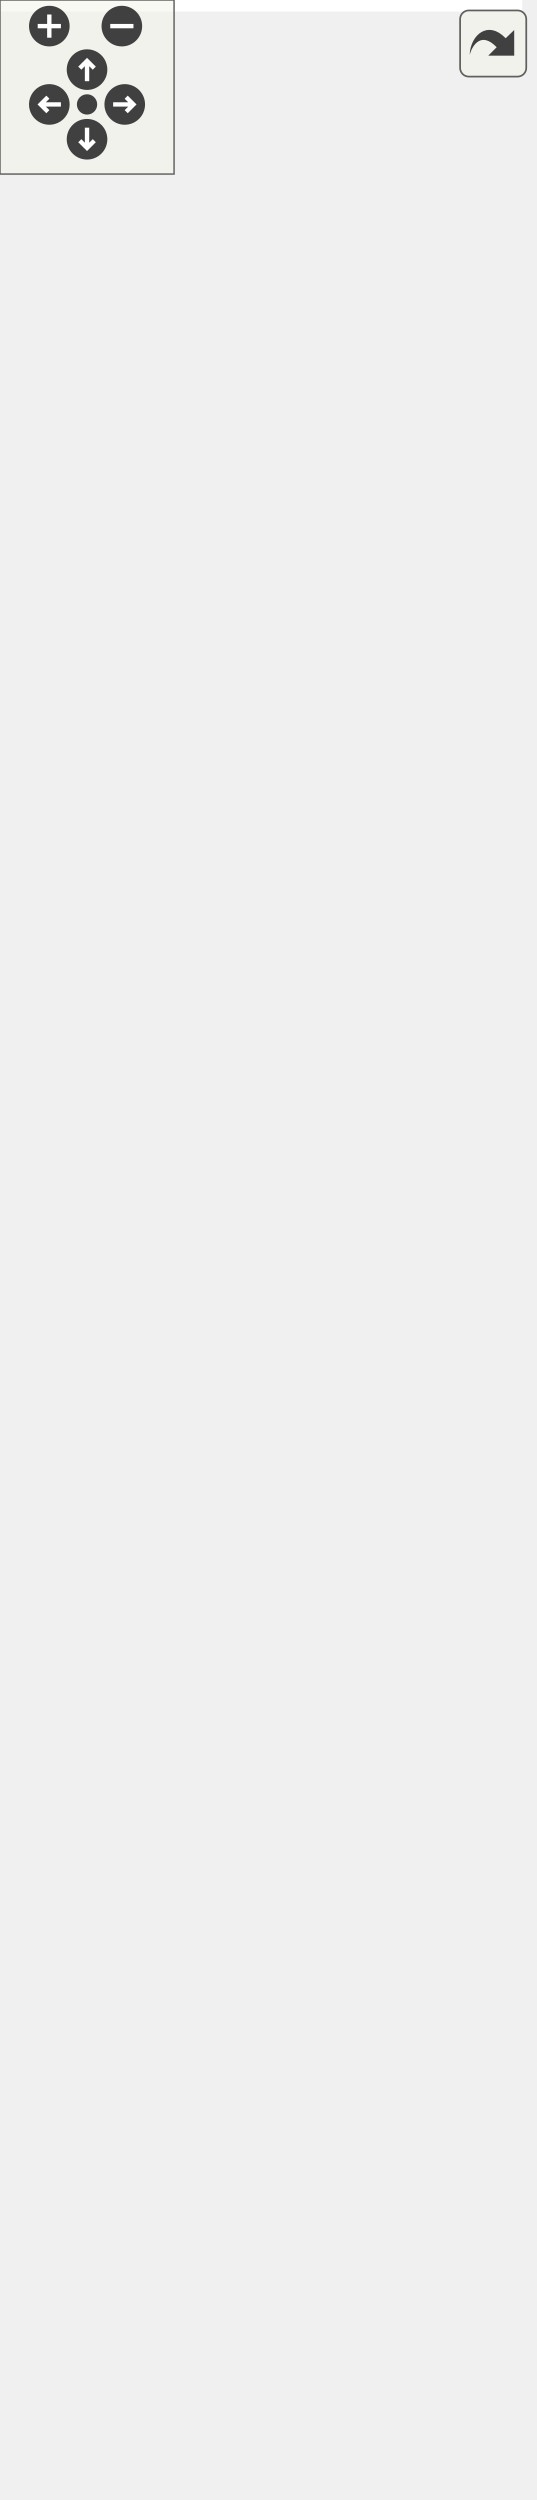
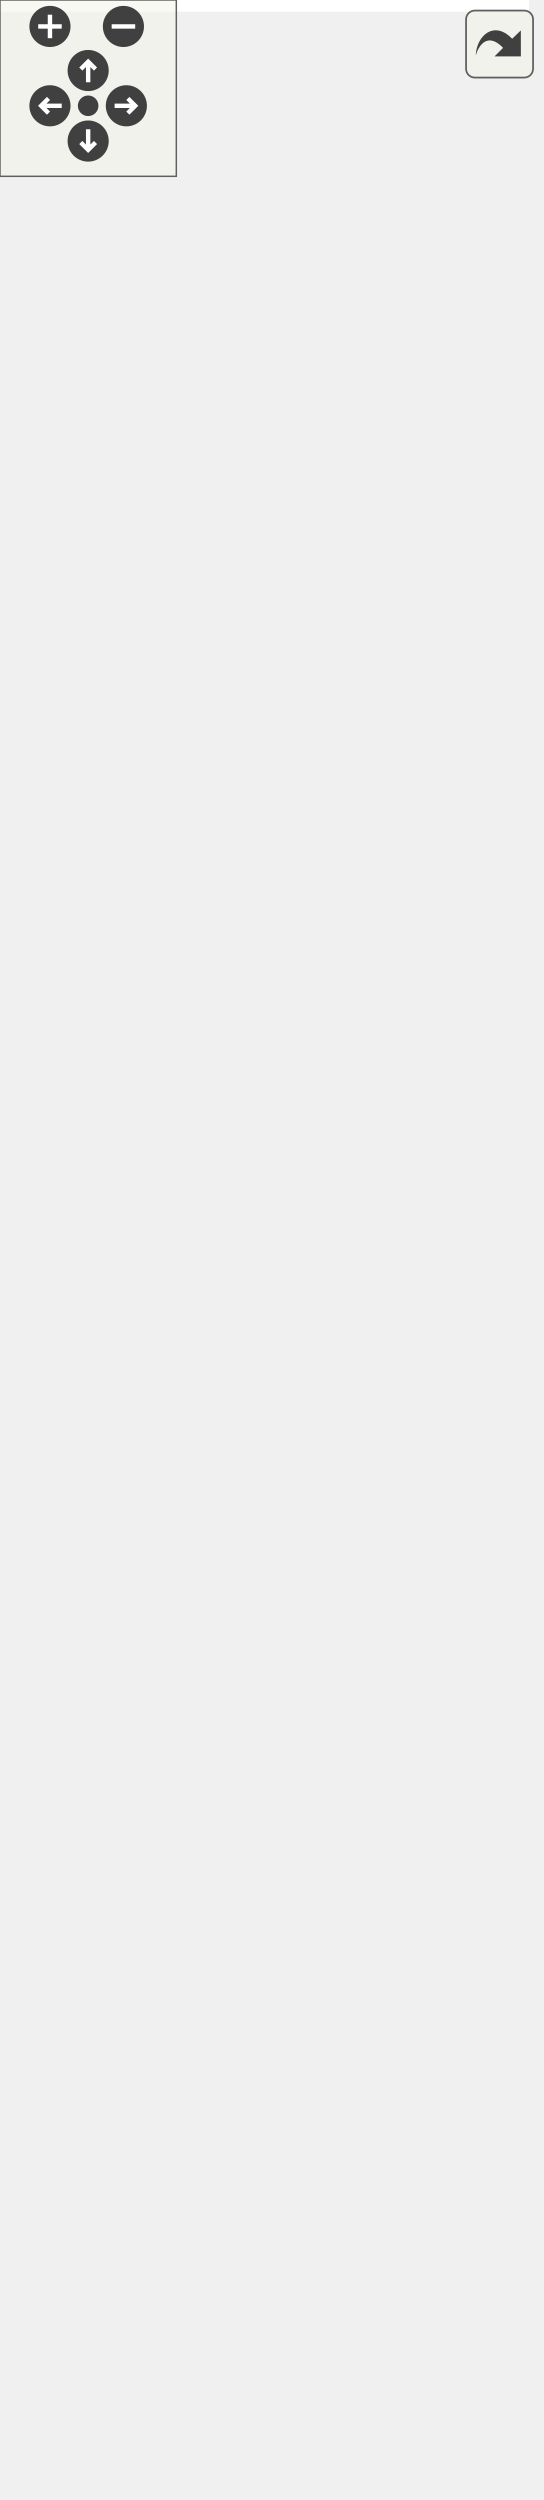
<svg xmlns="http://www.w3.org/2000/svg" xmlns:xlink="http://www.w3.org/1999/xlink" id="main" version="1.1" xml:space="preserve">
  <style type="text/css">
.edge:hover path { stroke: red; }
.edge:hover polygon { stroke: red; fill: red; }
</style>
  <defs>
    <circle id="rim" cx="0" cy="0" r="7" />
    <circle id="rim2" cx="0" cy="0" r="3.5" />
    <g id="zoomPlus">
      <use xlink:href="#rim" fill="#404040">
        <set attributeName="fill" to="#808080" begin="zoomplus.mouseover" end="zoomplus.mouseout" />
      </use>
      <path d="M-4,0h8M0,-4v8" fill="none" stroke="white" stroke-width="1.5" pointer-events="none" />
    </g>
    <g id="zoomMin">
      <use xlink:href="#rim" fill="#404040">
        <set attributeName="fill" to="#808080" begin="zoomminus.mouseover" end="zoomminus.mouseout" />
      </use>
      <path d="M-4,0h8" fill="none" stroke="white" stroke-width="1.5" pointer-events="none" />
    </g>
    <g id="dirArrow">
      <path fill="none" stroke="white" stroke-width="1.5" d="M0,-3.0v7 M-2.5,-0.5L0,-3.0L2.5,-0.5" />
    </g>
    <g id="resetDef">
      <use xlink:href="#rim2" fill="#404040">
        <set attributeName="fill" to="#808080" begin="reset.mouseover" end="reset.mouseout" />
      </use>
    </g>
  </defs>
  <svg id="graph" class="graph">
    <g id="viewport">
-       <polygon fill="white" stroke="transparent" points="-4,4 -4,-801 180,-801 180,4 -4,4" />
+       <polygon fill="white" stroke="transparent" points="-4,4 -4,-790 180,-790 180,4 -4,4" />
      <g id="node1" class="node">
        <g id="a_node1">
          <a xlink:title=" ">
-             <polygon fill="#bfbfbf" stroke="black" points="12,-0.5 12,-101.5 164,-101.5 164,-0.5 12,-0.5" />
-             <text text-anchor="start" x="20" y="-89.5" font-family="Helvetica,sans-Serif" font-size="10.00">pocketmine\block\Redstone</text>
-             <text text-anchor="middle" x="88" y="-78.5" font-family="Helvetica,sans-Serif" font-size="10.00">Torch</text>
-             <polyline fill="none" stroke="black" points="12,-71.5 164,-71.5 " />
-             <text text-anchor="start" x="20" y="-59.5" font-family="Helvetica,sans-Serif" font-size="10.00"># $lit</text>
-             <polyline fill="none" stroke="black" points="12,-52.5 164,-52.5 " />
-             <text text-anchor="start" x="20" y="-40.5" font-family="Helvetica,sans-Serif" font-size="10.00">+ getLightLevel()</text>
-             <text text-anchor="start" x="20" y="-29.5" font-family="Helvetica,sans-Serif" font-size="10.00">+ isLit()</text>
-             <text text-anchor="start" x="20" y="-18.5" font-family="Helvetica,sans-Serif" font-size="10.00">+ setLit()</text>
+             <polygon fill="#bfbfbf" stroke="black" points="12,-0.5 12,-90.5 164,-90.5 164,-0.5 12,-0.5" />
+             <text text-anchor="start" x="20" y="-78.5" font-family="Helvetica,sans-Serif" font-size="10.00">pocketmine\block\Redstone</text>
+             <text text-anchor="middle" x="88" y="-67.5" font-family="Helvetica,sans-Serif" font-size="10.00">Torch</text>
+             <polyline fill="none" stroke="black" points="12,-60.5 164,-60.5 " />
+             <text text-anchor="middle" x="88" y="-48.5" font-family="Helvetica,sans-Serif" font-size="10.00"> </text>
+             <polyline fill="none" stroke="black" points="12,-41.5 164,-41.5 " />
+             <text text-anchor="start" x="20" y="-29.5" font-family="Helvetica,sans-Serif" font-size="10.00">+ __construct()</text>
+             <text text-anchor="start" x="20" y="-18.5" font-family="Helvetica,sans-Serif" font-size="10.00">+ getLightLevel()</text>
            <text text-anchor="start" x="20" y="-7.5" font-family="Helvetica,sans-Serif" font-size="10.00"># describeBlockOnlyState()</text>
          </a>
        </g>
      </g>
      <g id="node2" class="node">
        <g id="a_node2">
          <a xlink:href="../../d2/d00/classpocketmine_1_1block_1_1_torch.html" target="_top" xlink:title=" ">
-             <polygon fill="white" stroke="#bfbfbf" points="12,-138.5 12,-250.5 164,-250.5 164,-138.5 12,-138.5" />
-             <text text-anchor="middle" x="88" y="-238.5" font-family="Helvetica,sans-Serif" font-size="10.00">pocketmine\block\Torch</text>
-             <polyline fill="none" stroke="#bfbfbf" points="12,-231.5 164,-231.5 " />
-             <text text-anchor="start" x="20" y="-219.5" font-family="Helvetica,sans-Serif" font-size="10.00"># $facing</text>
-             <polyline fill="none" stroke="#bfbfbf" points="12,-212.5 164,-212.5 " />
-             <text text-anchor="start" x="20" y="-200.5" font-family="Helvetica,sans-Serif" font-size="10.00">+ getFacing()</text>
-             <text text-anchor="start" x="20" y="-189.5" font-family="Helvetica,sans-Serif" font-size="10.00">+ getLightLevel()</text>
-             <text text-anchor="start" x="20" y="-178.5" font-family="Helvetica,sans-Serif" font-size="10.00">+ onNearbyBlockChange()</text>
-             <text text-anchor="start" x="20" y="-167.5" font-family="Helvetica,sans-Serif" font-size="10.00">+ place()</text>
-             <text text-anchor="start" x="20" y="-156.5" font-family="Helvetica,sans-Serif" font-size="10.00">+ setFacing()</text>
-             <text text-anchor="start" x="20" y="-145.5" font-family="Helvetica,sans-Serif" font-size="10.00"># describeBlockOnlyState()</text>
+             <polygon fill="white" stroke="#bfbfbf" points="12,-127.5 12,-239.5 164,-239.5 164,-127.5 12,-127.5" />
+             <text text-anchor="middle" x="88" y="-227.5" font-family="Helvetica,sans-Serif" font-size="10.00">pocketmine\block\Torch</text>
+             <polyline fill="none" stroke="#bfbfbf" points="12,-220.5 164,-220.5 " />
+             <text text-anchor="start" x="20" y="-208.5" font-family="Helvetica,sans-Serif" font-size="10.00"># $facing</text>
+             <polyline fill="none" stroke="#bfbfbf" points="12,-201.5 164,-201.5 " />
+             <text text-anchor="start" x="20" y="-189.5" font-family="Helvetica,sans-Serif" font-size="10.00">+ getFacing()</text>
+             <text text-anchor="start" x="20" y="-178.5" font-family="Helvetica,sans-Serif" font-size="10.00">+ getLightLevel()</text>
+             <text text-anchor="start" x="20" y="-167.5" font-family="Helvetica,sans-Serif" font-size="10.00">+ onNearbyBlockChange()</text>
+             <text text-anchor="start" x="20" y="-156.5" font-family="Helvetica,sans-Serif" font-size="10.00">+ place()</text>
+             <text text-anchor="start" x="20" y="-145.5" font-family="Helvetica,sans-Serif" font-size="10.00">+ setFacing()</text>
+             <text text-anchor="start" x="20" y="-134.5" font-family="Helvetica,sans-Serif" font-size="10.00"># describeBlockOnlyState()</text>
          </a>
        </g>
      </g>
      <g id="edge1" class="edge">
-         <path fill="none" stroke="midnightblue" d="M88,-128.34C88,-119.38 88,-110.29 88,-101.66" />
-         <polygon fill="none" stroke="midnightblue" points="84.5,-128.39 88,-138.39 91.5,-128.39 84.5,-128.39" />
+         <path fill="none" stroke="midnightblue" d="M88,-117.08C88,-108.07 88,-99.01 88,-90.51" />
+         <polygon fill="none" stroke="midnightblue" points="84.5,-117.18 88,-127.18 91.5,-117.18 84.5,-117.18" />
      </g>
      <g id="node3" class="node">
        <g id="a_node3">
          <a xlink:href="../../d3/d1e/classpocketmine_1_1block_1_1_flowable.html" target="_top" xlink:title=" ">
-             <polygon fill="white" stroke="black" points="7.5,-287.5 7.5,-377.5 168.5,-377.5 168.5,-287.5 7.5,-287.5" />
-             <text text-anchor="middle" x="88" y="-365.5" font-family="Helvetica,sans-Serif" font-size="10.00">pocketmine\block\Flowable</text>
-             <polyline fill="none" stroke="black" points="7.5,-358.5 168.5,-358.5 " />
-             <text text-anchor="middle" x="88" y="-346.5" font-family="Helvetica,sans-Serif" font-size="10.00"> </text>
-             <polyline fill="none" stroke="black" points="7.5,-339.5 168.5,-339.5 " />
-             <text text-anchor="start" x="15.5" y="-327.5" font-family="Helvetica,sans-Serif" font-size="10.00">+ canBeFlowedInto()</text>
-             <text text-anchor="start" x="15.5" y="-316.5" font-family="Helvetica,sans-Serif" font-size="10.00">+ getSupportType()</text>
-             <text text-anchor="start" x="15.5" y="-305.5" font-family="Helvetica,sans-Serif" font-size="10.00">+ isSolid()</text>
-             <text text-anchor="start" x="15.5" y="-294.5" font-family="Helvetica,sans-Serif" font-size="10.00"># recalculateCollisionBoxes()</text>
+             <polygon fill="white" stroke="black" points="7.5,-276.5 7.5,-366.5 168.5,-366.5 168.5,-276.5 7.5,-276.5" />
+             <text text-anchor="middle" x="88" y="-354.5" font-family="Helvetica,sans-Serif" font-size="10.00">pocketmine\block\Flowable</text>
+             <polyline fill="none" stroke="black" points="7.5,-347.5 168.5,-347.5 " />
+             <text text-anchor="middle" x="88" y="-335.5" font-family="Helvetica,sans-Serif" font-size="10.00"> </text>
+             <polyline fill="none" stroke="black" points="7.5,-328.5 168.5,-328.5 " />
+             <text text-anchor="start" x="15.5" y="-316.5" font-family="Helvetica,sans-Serif" font-size="10.00">+ canBeFlowedInto()</text>
+             <text text-anchor="start" x="15.5" y="-305.5" font-family="Helvetica,sans-Serif" font-size="10.00">+ getSupportType()</text>
+             <text text-anchor="start" x="15.5" y="-294.5" font-family="Helvetica,sans-Serif" font-size="10.00">+ isSolid()</text>
+             <text text-anchor="start" x="15.5" y="-283.5" font-family="Helvetica,sans-Serif" font-size="10.00"># recalculateCollisionBoxes()</text>
          </a>
        </g>
      </g>
      <g id="edge2" class="edge">
-         <path fill="none" stroke="midnightblue" d="M88,-277.31C88,-268.61 88,-259.59 88,-250.87" />
-         <polygon fill="none" stroke="midnightblue" points="84.5,-277.34 88,-287.34 91.5,-277.34 84.5,-277.34" />
+         <path fill="none" stroke="midnightblue" d="M88,-266.31C88,-257.61 88,-248.59 88,-239.87" />
+         <polygon fill="none" stroke="midnightblue" points="84.5,-266.34 88,-276.34 91.5,-266.34 84.5,-266.34" />
      </g>
      <g id="node4" class="node">
        <g id="a_node4">
          <a xlink:href="../../d5/d1b/classpocketmine_1_1block_1_1_transparent.html" target="_top" xlink:title=" ">
-             <polygon fill="white" stroke="black" points="6.5,-414.5 6.5,-471.5 169.5,-471.5 169.5,-414.5 6.5,-414.5" />
-             <text text-anchor="middle" x="88" y="-459.5" font-family="Helvetica,sans-Serif" font-size="10.00">pocketmine\block\Transparent</text>
-             <polyline fill="none" stroke="black" points="6.5,-452.5 169.5,-452.5 " />
-             <text text-anchor="middle" x="88" y="-440.5" font-family="Helvetica,sans-Serif" font-size="10.00"> </text>
-             <polyline fill="none" stroke="black" points="6.5,-433.5 169.5,-433.5 " />
-             <text text-anchor="start" x="14.5" y="-421.5" font-family="Helvetica,sans-Serif" font-size="10.00">+ isTransparent()</text>
+             <polygon fill="white" stroke="black" points="6.5,-403.5 6.5,-460.5 169.5,-460.5 169.5,-403.5 6.5,-403.5" />
+             <text text-anchor="middle" x="88" y="-448.5" font-family="Helvetica,sans-Serif" font-size="10.00">pocketmine\block\Transparent</text>
+             <polyline fill="none" stroke="black" points="6.5,-441.5 169.5,-441.5 " />
+             <text text-anchor="middle" x="88" y="-429.5" font-family="Helvetica,sans-Serif" font-size="10.00"> </text>
+             <polyline fill="none" stroke="black" points="6.5,-422.5 169.5,-422.5 " />
+             <text text-anchor="start" x="14.5" y="-410.5" font-family="Helvetica,sans-Serif" font-size="10.00">+ isTransparent()</text>
          </a>
        </g>
      </g>
      <g id="edge3" class="edge">
-         <path fill="none" stroke="midnightblue" d="M88,-404.21C88,-395.61 88,-386.39 88,-377.55" />
-         <polygon fill="none" stroke="midnightblue" points="84.5,-404.34 88,-414.34 91.5,-404.34 84.5,-404.34" />
+         <path fill="none" stroke="midnightblue" d="M88,-393.21C88,-384.61 88,-375.39 88,-366.55" />
+         <polygon fill="none" stroke="midnightblue" points="84.5,-393.34 88,-403.34 91.5,-393.34 84.5,-393.34" />
      </g>
      <g id="node5" class="node">
        <g id="a_node5">
          <a xlink:href="../../d7/d27/classpocketmine_1_1block_1_1_block.html" target="_top" xlink:title=" ">
-             <polygon fill="white" stroke="#bfbfbf" points="0,-508.5 0,-796.5 176,-796.5 176,-508.5 0,-508.5" />
-             <text text-anchor="middle" x="88" y="-784.5" font-family="Helvetica,sans-Serif" font-size="10.00">pocketmine\block\Block</text>
-             <polyline fill="none" stroke="#bfbfbf" points="0,-777.5 176,-777.5 " />
-             <text text-anchor="start" x="8" y="-765.5" font-family="Helvetica,sans-Serif" font-size="10.00">+ EMPTY_STATE_ID</text>
-             <text text-anchor="start" x="8" y="-754.5" font-family="Helvetica,sans-Serif" font-size="10.00">+ INTERNAL_STATE_DATA_BITS</text>
-             <text text-anchor="start" x="8" y="-743.5" font-family="Helvetica,sans-Serif" font-size="10.00">+ INTERNAL_STATE_DATA_MASK</text>
-             <text text-anchor="start" x="8" y="-732.5" font-family="Helvetica,sans-Serif" font-size="10.00"># $collisionBoxes</text>
-             <text text-anchor="start" x="8" y="-721.5" font-family="Helvetica,sans-Serif" font-size="10.00"># $fallbackName</text>
-             <text text-anchor="start" x="8" y="-710.5" font-family="Helvetica,sans-Serif" font-size="10.00"># $idInfo</text>
-             <text text-anchor="start" x="8" y="-699.5" font-family="Helvetica,sans-Serif" font-size="10.00"># $position</text>
-             <text text-anchor="start" x="8" y="-688.5" font-family="Helvetica,sans-Serif" font-size="10.00"># $typeInfo</text>
-             <polyline fill="none" stroke="#bfbfbf" points="0,-681.5 176,-681.5 " />
-             <text text-anchor="start" x="8" y="-669.5" font-family="Helvetica,sans-Serif" font-size="10.00">+ __construct()</text>
-             <text text-anchor="start" x="8" y="-658.5" font-family="Helvetica,sans-Serif" font-size="10.00">+ __clone()</text>
-             <text text-anchor="start" x="8" y="-647.5" font-family="Helvetica,sans-Serif" font-size="10.00">+ __toString()</text>
-             <text text-anchor="start" x="8" y="-636.5" font-family="Helvetica,sans-Serif" font-size="10.00">+ addVelocityToEntity()</text>
-             <text text-anchor="start" x="8" y="-625.5" font-family="Helvetica,sans-Serif" font-size="10.00">+ asItem()</text>
-             <text text-anchor="start" x="8" y="-614.5" font-family="Helvetica,sans-Serif" font-size="10.00">+ blocksDirectSkyLight()</text>
-             <text text-anchor="start" x="8" y="-603.5" font-family="Helvetica,sans-Serif" font-size="10.00">+ burnsForever()</text>
-             <text text-anchor="start" x="8" y="-592.5" font-family="Helvetica,sans-Serif" font-size="10.00">+ calculateIntercept()</text>
-             <text text-anchor="start" x="8" y="-581.5" font-family="Helvetica,sans-Serif" font-size="10.00">+ canBeFlowedInto()</text>
-             <text text-anchor="start" x="8" y="-570.5" font-family="Helvetica,sans-Serif" font-size="10.00">+ canBePlaced()</text>
-             <text text-anchor="start" x="8" y="-559.5" font-family="Helvetica,sans-Serif" font-size="10.00">and 60 more...</text>
-             <text text-anchor="start" x="8" y="-548.5" font-family="Helvetica,sans-Serif" font-size="10.00"># describeBlockOnlyState()</text>
-             <text text-anchor="start" x="8" y="-537.5" font-family="Helvetica,sans-Serif" font-size="10.00"># getAdjacentSupportType()</text>
-             <text text-anchor="start" x="8" y="-526.5" font-family="Helvetica,sans-Serif" font-size="10.00"># getXpDropAmount()</text>
-             <text text-anchor="start" x="8" y="-515.5" font-family="Helvetica,sans-Serif" font-size="10.00"># recalculateCollisionBoxes()</text>
+             <polygon fill="white" stroke="#bfbfbf" points="0,-497.5 0,-785.5 176,-785.5 176,-497.5 0,-497.5" />
+             <text text-anchor="middle" x="88" y="-773.5" font-family="Helvetica,sans-Serif" font-size="10.00">pocketmine\block\Block</text>
+             <polyline fill="none" stroke="#bfbfbf" points="0,-766.5 176,-766.5 " />
+             <text text-anchor="start" x="8" y="-754.5" font-family="Helvetica,sans-Serif" font-size="10.00">+ EMPTY_STATE_ID</text>
+             <text text-anchor="start" x="8" y="-743.5" font-family="Helvetica,sans-Serif" font-size="10.00">+ INTERNAL_STATE_DATA_BITS</text>
+             <text text-anchor="start" x="8" y="-732.5" font-family="Helvetica,sans-Serif" font-size="10.00">+ INTERNAL_STATE_DATA_MASK</text>
+             <text text-anchor="start" x="8" y="-721.5" font-family="Helvetica,sans-Serif" font-size="10.00"># $collisionBoxes</text>
+             <text text-anchor="start" x="8" y="-710.5" font-family="Helvetica,sans-Serif" font-size="10.00"># $fallbackName</text>
+             <text text-anchor="start" x="8" y="-699.5" font-family="Helvetica,sans-Serif" font-size="10.00"># $idInfo</text>
+             <text text-anchor="start" x="8" y="-688.5" font-family="Helvetica,sans-Serif" font-size="10.00"># $position</text>
+             <text text-anchor="start" x="8" y="-677.5" font-family="Helvetica,sans-Serif" font-size="10.00"># $typeInfo</text>
+             <polyline fill="none" stroke="#bfbfbf" points="0,-670.5 176,-670.5 " />
+             <text text-anchor="start" x="8" y="-658.5" font-family="Helvetica,sans-Serif" font-size="10.00">+ __construct()</text>
+             <text text-anchor="start" x="8" y="-647.5" font-family="Helvetica,sans-Serif" font-size="10.00">+ __clone()</text>
+             <text text-anchor="start" x="8" y="-636.5" font-family="Helvetica,sans-Serif" font-size="10.00">+ __toString()</text>
+             <text text-anchor="start" x="8" y="-625.5" font-family="Helvetica,sans-Serif" font-size="10.00">+ addVelocityToEntity()</text>
+             <text text-anchor="start" x="8" y="-614.5" font-family="Helvetica,sans-Serif" font-size="10.00">+ asItem()</text>
+             <text text-anchor="start" x="8" y="-603.5" font-family="Helvetica,sans-Serif" font-size="10.00">+ blocksDirectSkyLight()</text>
+             <text text-anchor="start" x="8" y="-592.5" font-family="Helvetica,sans-Serif" font-size="10.00">+ burnsForever()</text>
+             <text text-anchor="start" x="8" y="-581.5" font-family="Helvetica,sans-Serif" font-size="10.00">+ calculateIntercept()</text>
+             <text text-anchor="start" x="8" y="-570.5" font-family="Helvetica,sans-Serif" font-size="10.00">+ canBeFlowedInto()</text>
+             <text text-anchor="start" x="8" y="-559.5" font-family="Helvetica,sans-Serif" font-size="10.00">+ canBePlaced()</text>
+             <text text-anchor="start" x="8" y="-548.5" font-family="Helvetica,sans-Serif" font-size="10.00">and 60 more...</text>
+             <text text-anchor="start" x="8" y="-537.5" font-family="Helvetica,sans-Serif" font-size="10.00"># describeBlockOnlyState()</text>
+             <text text-anchor="start" x="8" y="-526.5" font-family="Helvetica,sans-Serif" font-size="10.00"># getAdjacentSupportType()</text>
+             <text text-anchor="start" x="8" y="-515.5" font-family="Helvetica,sans-Serif" font-size="10.00"># getXpDropAmount()</text>
+             <text text-anchor="start" x="8" y="-504.5" font-family="Helvetica,sans-Serif" font-size="10.00"># recalculateCollisionBoxes()</text>
          </a>
        </g>
      </g>
      <g id="edge4" class="edge">
-         <path fill="none" stroke="midnightblue" d="M88,-498.17C88,-488.35 88,-479.31 88,-471.54" />
-         <polygon fill="none" stroke="midnightblue" points="84.5,-498.23 88,-508.23 91.5,-498.23 84.5,-498.23" />
+         <path fill="none" stroke="midnightblue" d="M88,-487.17C88,-477.35 88,-468.31 88,-460.54" />
+         <polygon fill="none" stroke="midnightblue" points="84.5,-487.23 88,-497.23 91.5,-487.23 84.5,-487.23" />
      </g>
    </g>
  </svg>
  <g id="navigator" transform="translate(0 0)" fill="#404254">
    <rect fill="#f2f5e9" fill-opacity="0.5" stroke="#606060" stroke-width=".5" x="0" y="0" width="60" height="60" />
    <use id="zoomplus" xlink:href="#zoomPlus" x="17" y="9" />
    <use id="zoomminus" xlink:href="#zoomMin" x="42" y="9" />
    <use id="reset" xlink:href="#resetDef" x="30" y="36" />
    <g id="arrowUp" xlink:href="#dirArrow" transform="translate(30 24)">
      <use xlink:href="#rim" fill="#404040">
        <set attributeName="fill" to="#808080" begin="arrowUp.mouseover" end="arrowUp.mouseout" />
      </use>
      <path fill="none" stroke="white" stroke-width="1.5" d="M0,-3.0v7 M-2.5,-0.5L0,-3.0L2.5,-0.5" />
    </g>
    <g id="arrowRight" xlink:href="#dirArrow" transform="rotate(90) translate(36 -43)">
      <use xlink:href="#rim" fill="#404040">
        <set attributeName="fill" to="#808080" begin="arrowRight.mouseover" end="arrowRight.mouseout" />
      </use>
      <path fill="none" stroke="white" stroke-width="1.5" d="M0,-3.0v7 M-2.5,-0.5L0,-3.0L2.5,-0.5" />
    </g>
    <g id="arrowDown" xlink:href="#dirArrow" transform="rotate(180) translate(-30 -48)">
      <use xlink:href="#rim" fill="#404040">
        <set attributeName="fill" to="#808080" begin="arrowDown.mouseover" end="arrowDown.mouseout" />
      </use>
      <path fill="none" stroke="white" stroke-width="1.5" d="M0,-3.0v7 M-2.5,-0.5L0,-3.0L2.5,-0.5" />
    </g>
    <g id="arrowLeft" xlink:href="#dirArrow" transform="rotate(270) translate(-36 17)">
      <use xlink:href="#rim" fill="#404040">
        <set attributeName="fill" to="#808080" begin="arrowLeft.mouseover" end="arrowLeft.mouseout" />
      </use>
      <path fill="none" stroke="white" stroke-width="1.5" d="M0,-3.0v7 M-2.5,-0.5L0,-3.0L2.5,-0.5" />
    </g>
  </g>
  <svg viewBox="0 0 15 15" width="100%" height="30px" preserveAspectRatio="xMaxYMin meet">
    <g id="arrow_out" transform="scale(0.3 0.3)">
      <a xlink:href="classpocketmine_1_1block_1_1_redstone_torch__inherit__graph_org.svg" target="_base">
        <rect id="button" ry="5" rx="5" y="6" x="6" height="38" width="38" fill="#f2f5e9" fill-opacity="0.5" stroke="#606060" stroke-width="1.0" />
        <path id="arrow" d="M 11.5,31.437 C 11.94,20.098 22.043,11.323 32.159,21.979 L 37.069,17.246 C 37.069,17.246 37.088,32 37.088,32 L 22.16,31.978 C 22.16,31.978 26.998,27.14 26.998,27.14 C 18.529,18.264 13.292,25.23 11.5,31.437 z" style="fill:#404040;" />
      </a>
    </g>
  </svg>
</svg>
